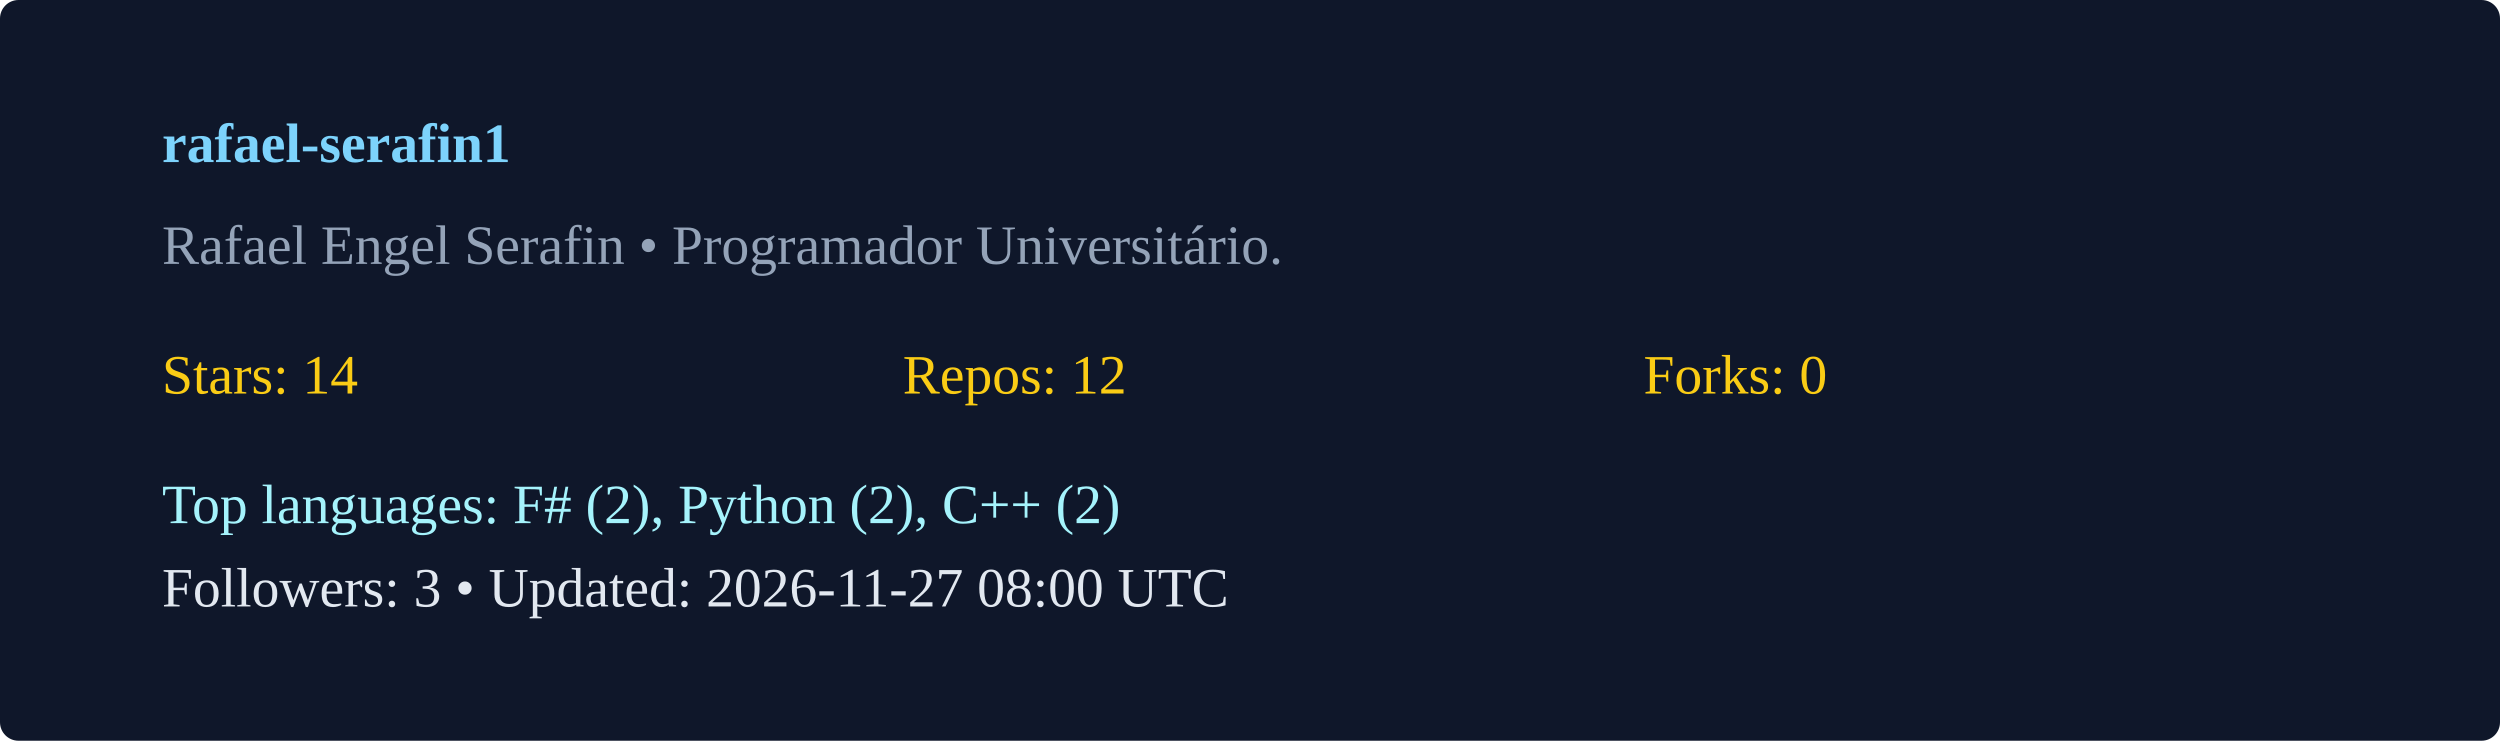
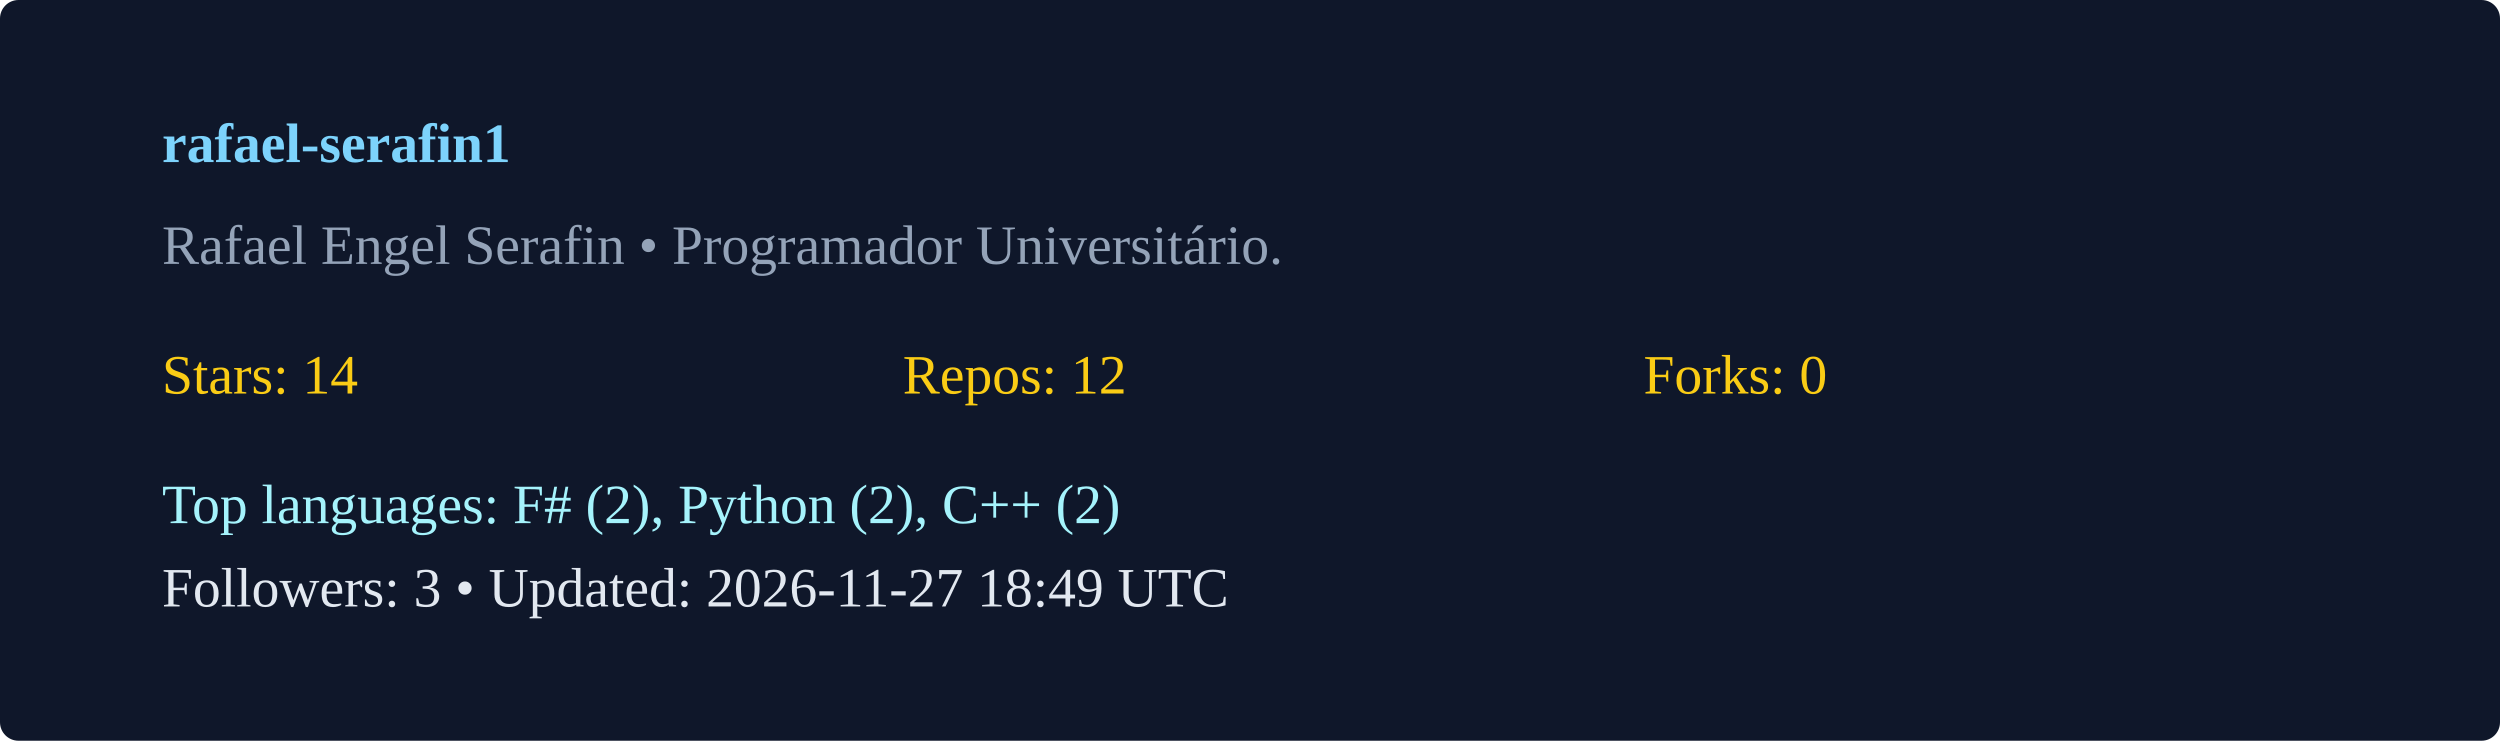
<svg xmlns="http://www.w3.org/2000/svg" width="540" height="160" viewBox="0 0 540 160">
  <rect width="100%" height="100%" rx="4" fill="#0f172a" />
  <g transform="translate(35,35)">
    <text x="0" y="0" fill="#7dd3fc" font-weight="600">rafael-serafin1</text>
    <text x="0" y="22" fill="#94a3b8">Rafael Engel Serafin  • Programador Universitário. </text>
    <g transform="translate(0,50)">
      <text x="0" y="0" fill="#facc15">Stars: 14</text>
      <text x="160" y="0" fill="#facc15">Repos: 12</text>
      <text x="320" y="0" fill="#facc15">Forks: 0</text>
      <text x="0" y="28" fill="#a5f3fc">Top languages: F# (2), Python (2), C++ (2)</text>
-       <text x="0" y="46" fill="#e2e8f0">Followers: 3 • Updated: 2026-11-27 08:00 UTC</text>
+       <text x="0" y="46" fill="#e2e8f0">Followers: 3 • Updated: 2026-11-27 18:49 UTC</text>
    </g>
  </g>
</svg>
